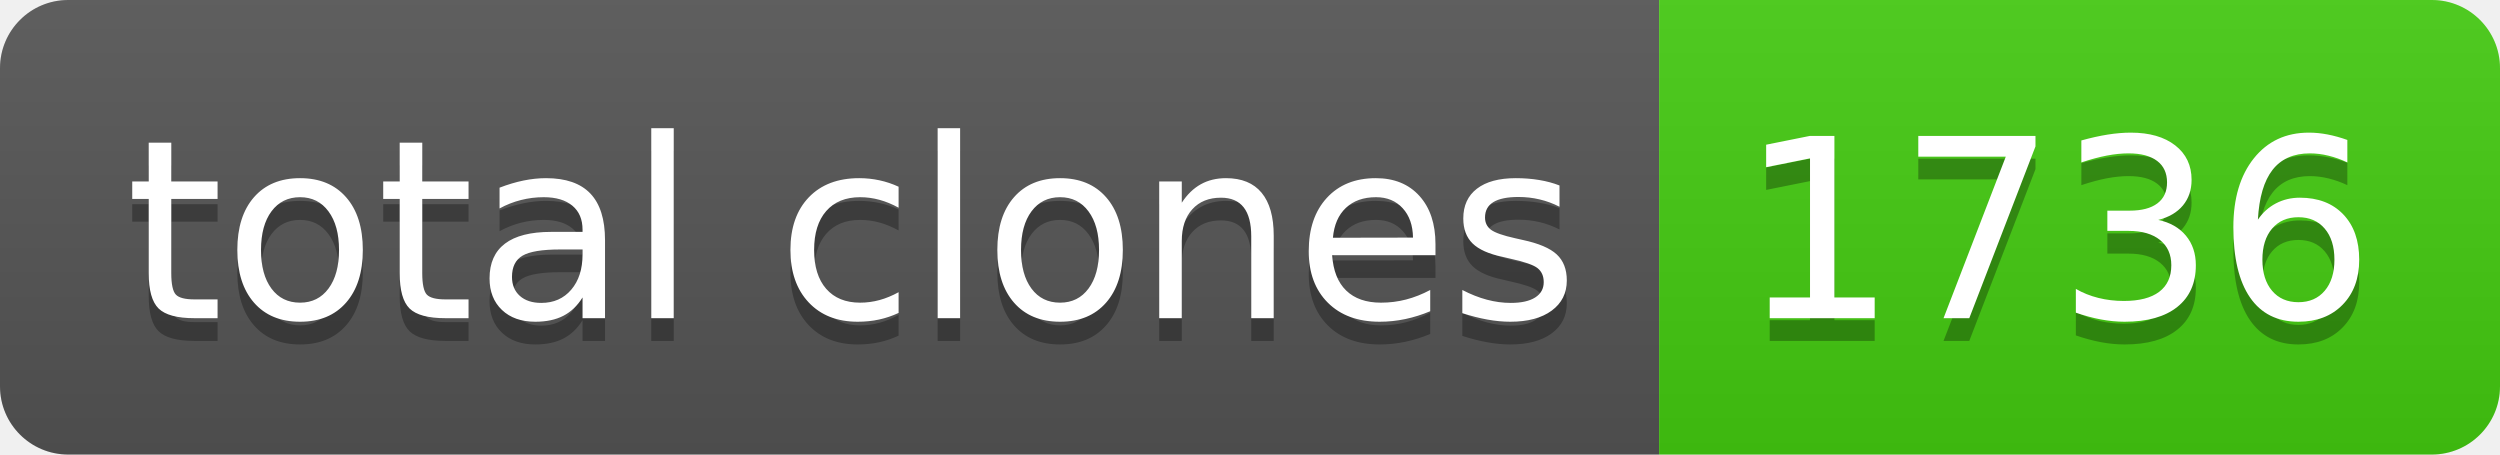
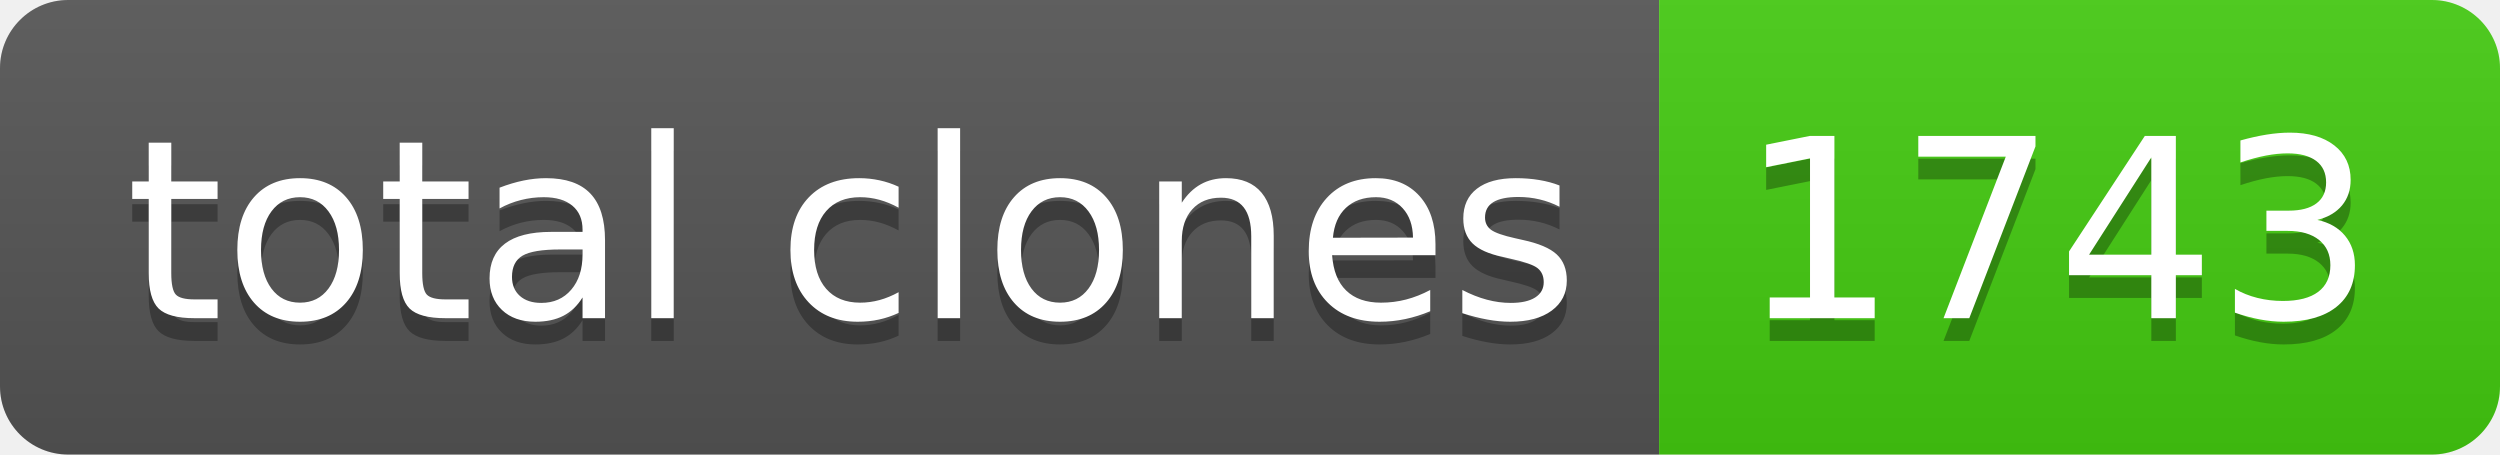
- <svg xmlns="http://www.w3.org/2000/svg" width="110" height="20" role="img" aria-label="total clones: 1736">
+ <svg xmlns="http://www.w3.org/2000/svg" width="110" height="20" role="img" aria-label="total clones: 1743">
  <linearGradient id="s" x2="0" y2="100%">
    <stop offset="0" stop-color="#bbb" stop-opacity=".1" />
    <stop offset="1" stop-opacity=".1" />
  </linearGradient>
  <clipPath id="r">
    <rect width="110" height="20" rx="3" fill="#fff" />
  </clipPath>
  <g clip-path="url(#r)">
    <rect width="73" height="20" fill="#555" />
    <rect x="73" width="37" height="20" fill="#4c1" />
    <rect width="110" height="20" fill="url(#s)" />
  </g>
  <g fill="#fff" text-anchor="middle" font-family="Verdana,Geneva,DejaVu Sans,sans-serif" text-rendering="geometricPrecision" font-size="110">
    <text aria-hidden="true" x="375" y="150" fill="#010101" fill-opacity=".3" transform="scale(.1)" textLength="630">total clones</text>
    <text x="375" y="140" transform="scale(.1)" fill="#fff" textLength="630">total clones</text>
-     <text aria-hidden="true" x="905" y="150" fill="#010101" fill-opacity=".3" transform="scale(.1)" textLength="270">1736</text>
-     <text x="905" y="140" transform="scale(.1)" fill="#fff" textLength="270">1736</text>
+     <text aria-hidden="true" x="905" y="150" fill="#010101" fill-opacity=".3" transform="scale(.1)" textLength="270">1743</text>
+     <text x="905" y="140" transform="scale(.1)" fill="#fff" textLength="270">1743</text>
  </g>
</svg>
